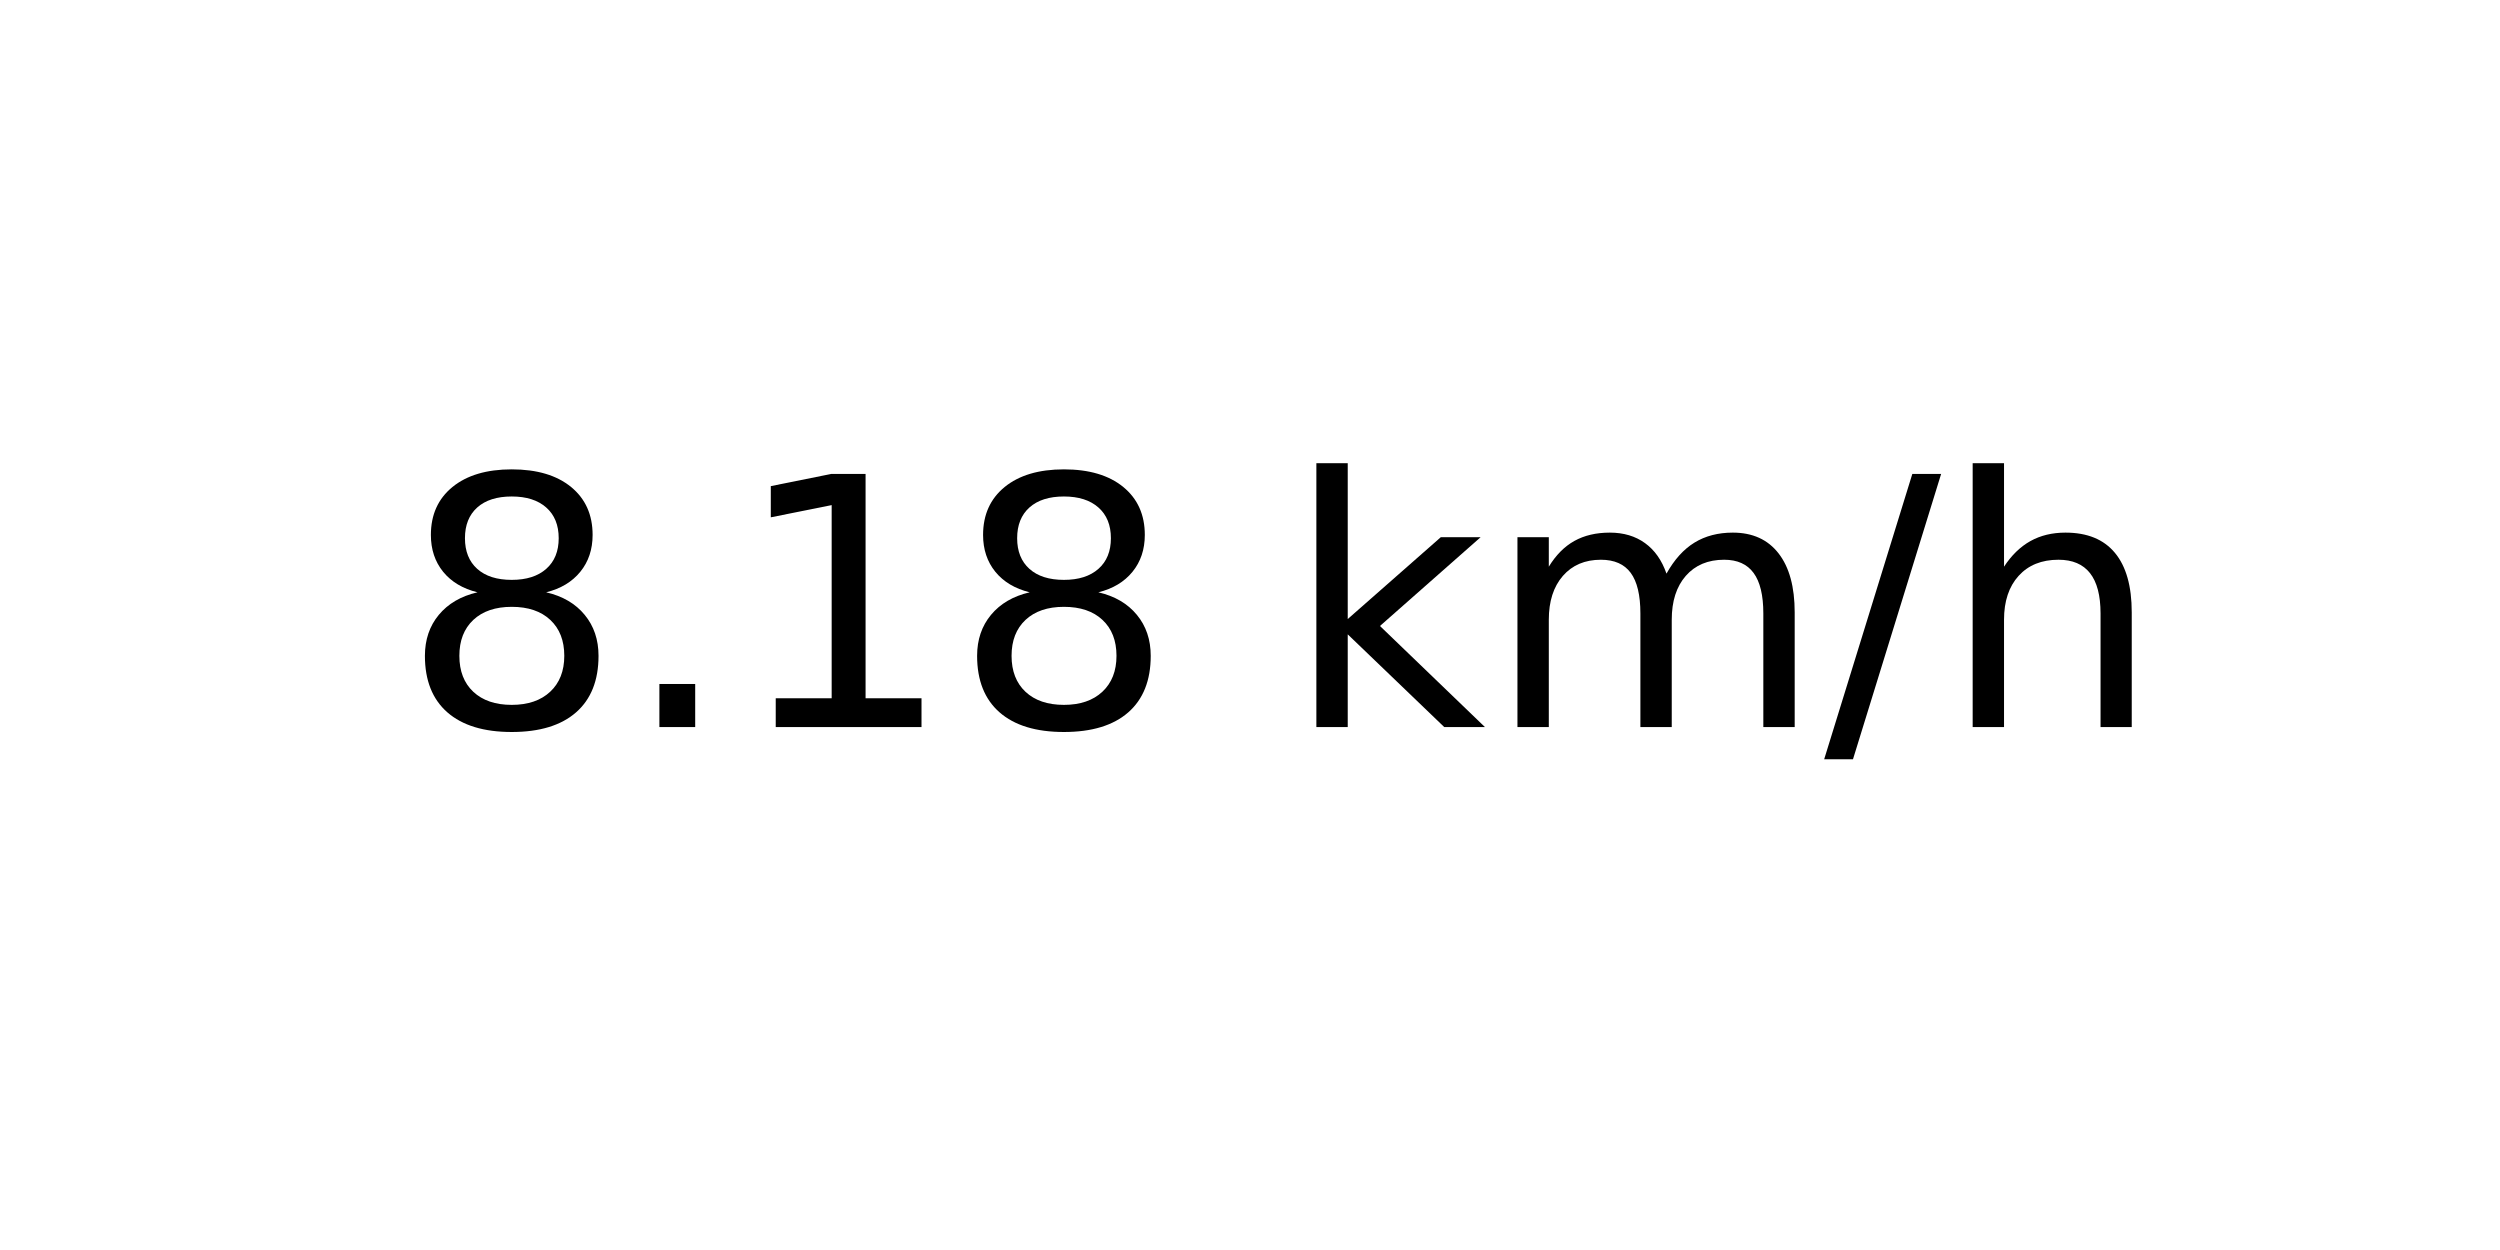
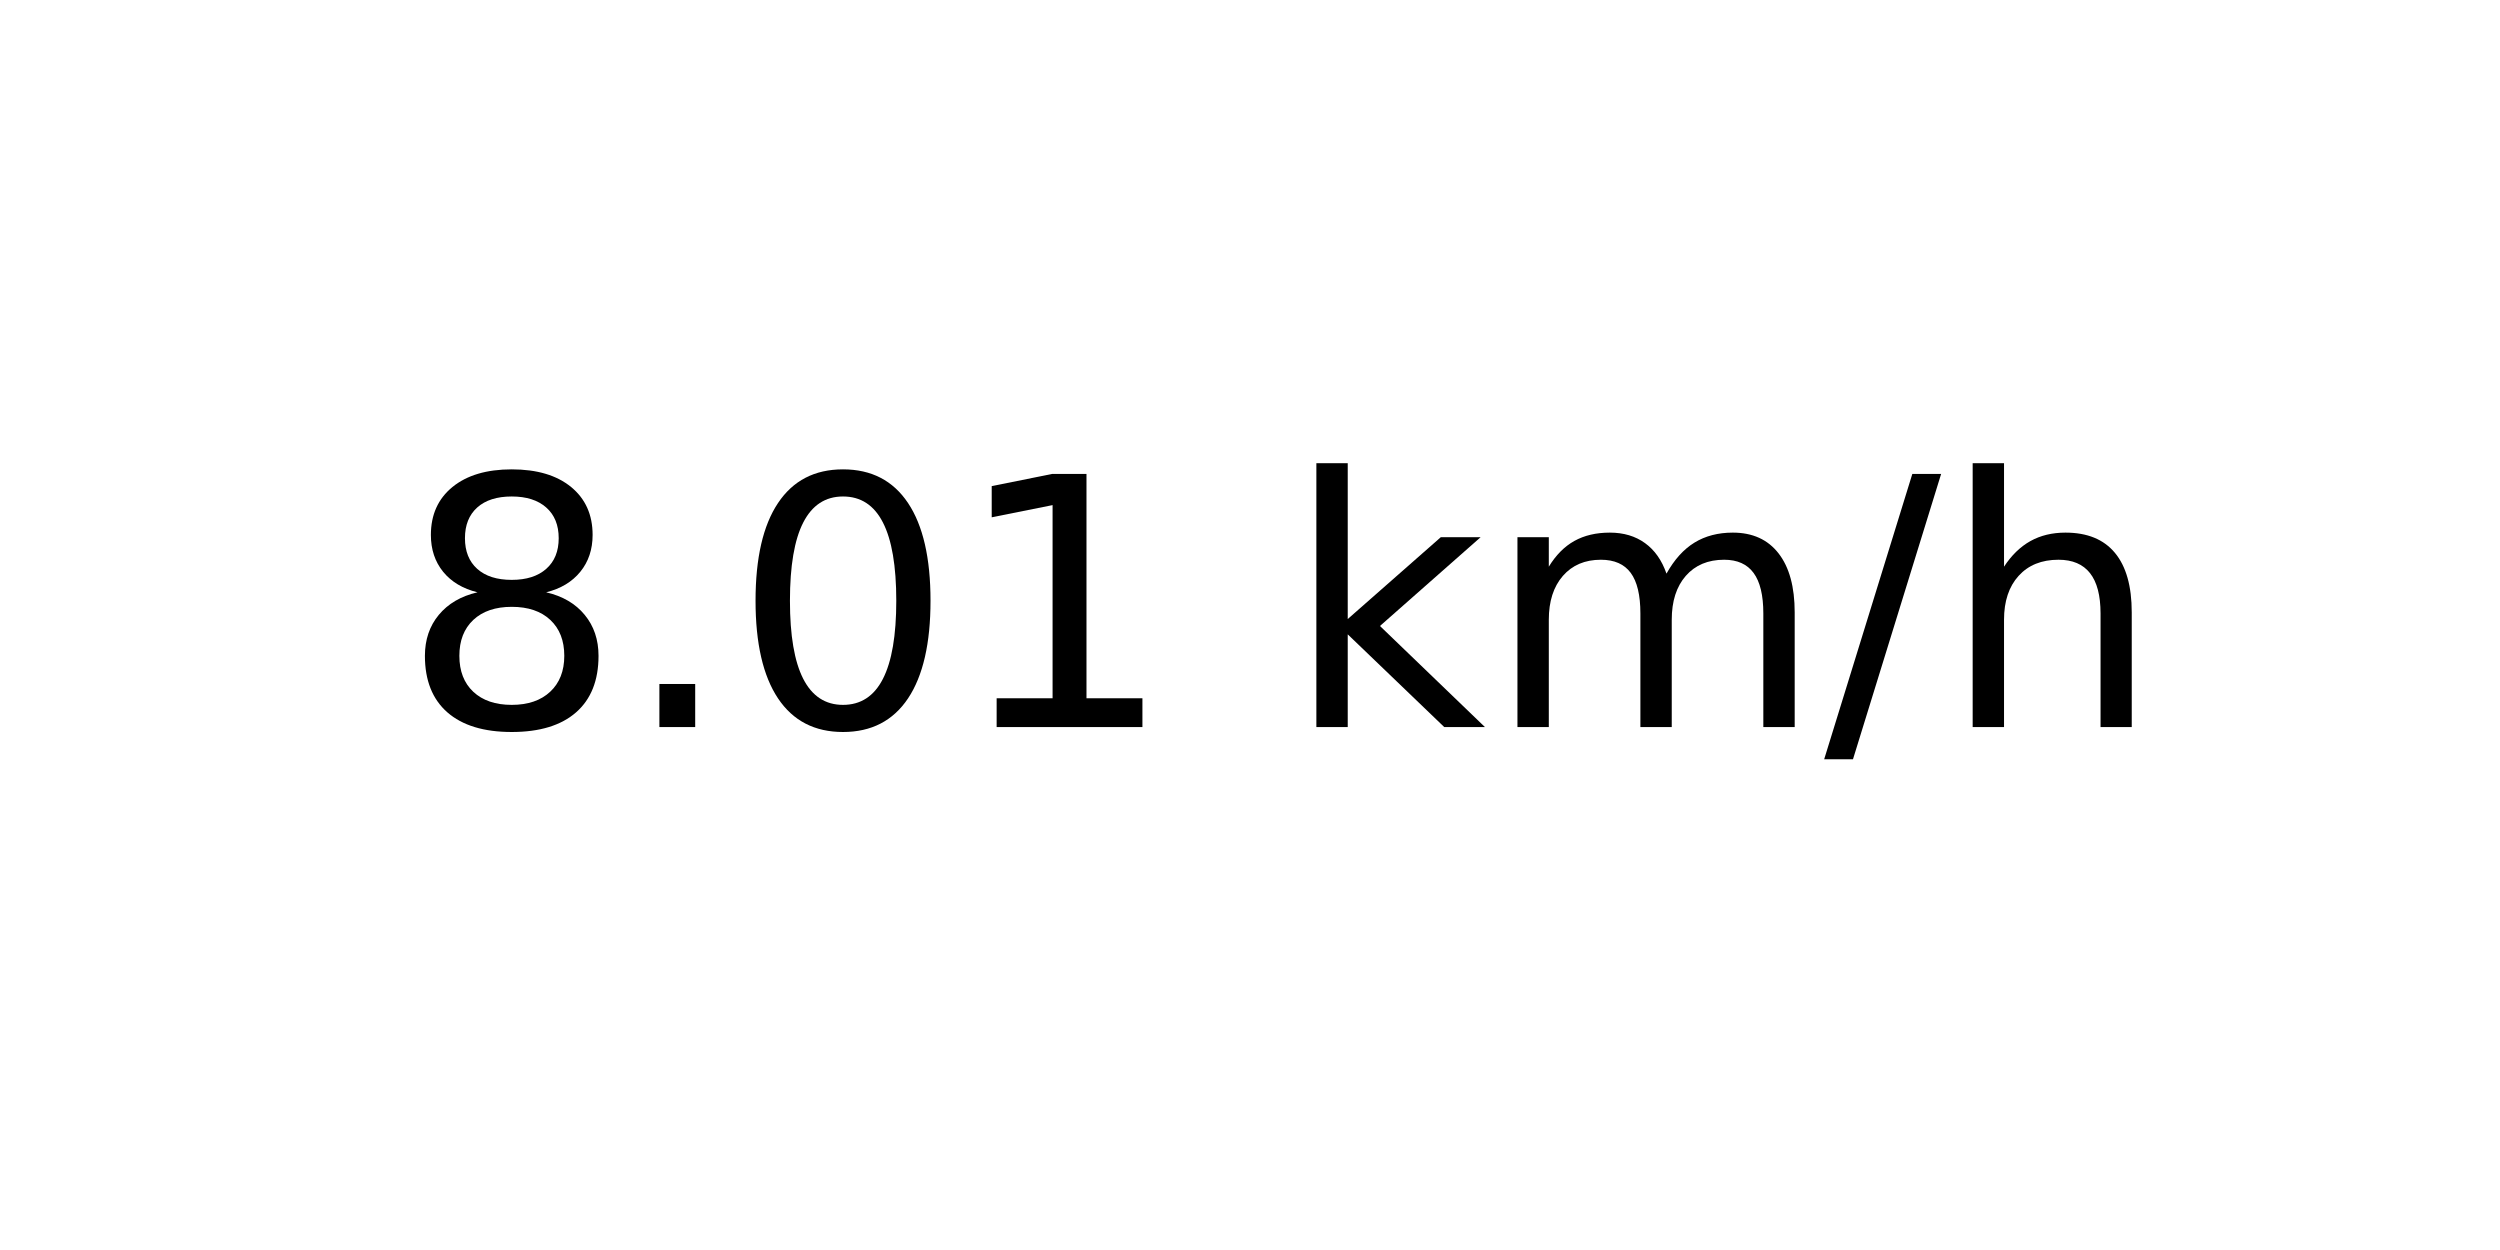
<svg xmlns="http://www.w3.org/2000/svg" xmlns:xlink="http://www.w3.org/1999/xlink" width="72pt" height="36pt" viewBox="0 0 72 36" version="1.1">
  <defs>
    <style type="text/css">*{stroke-linejoin: round; stroke-linecap: butt}</style>
  </defs>
  <g id="figure_1">
    <g id="axes_1">
      <g id="text_1">
        <g transform="translate(11.55937 20.93937) scale(0.1 -0.1)">
          <defs>
            <path id="DejaVuSans-38" d="M 2034 2216  Q 1584 2216 1326 1975  Q 1069 1734 1069 1313  Q 1069 891 1326 650  Q 1584 409 2034 409  Q 2484 409 2743 651  Q 3003 894 3003 1313  Q 3003 1734 2745 1975  Q 2488 2216 2034 2216  z M 1403 2484  Q 997 2584 770 2862  Q 544 3141 544 3541  Q 544 4100 942 4425  Q 1341 4750 2034 4750  Q 2731 4750 3128 4425  Q 3525 4100 3525 3541  Q 3525 3141 3298 2862  Q 3072 2584 2669 2484  Q 3125 2378 3379 2068  Q 3634 1759 3634 1313  Q 3634 634 3220 271  Q 2806 -91 2034 -91  Q 1263 -91 848 271  Q 434 634 434 1313  Q 434 1759 690 2068  Q 947 2378 1403 2484  z M 1172 3481  Q 1172 3119 1398 2916  Q 1625 2713 2034 2713  Q 2441 2713 2670 2916  Q 2900 3119 2900 3481  Q 2900 3844 2670 4047  Q 2441 4250 2034 4250  Q 1625 4250 1398 4047  Q 1172 3844 1172 3481  z " transform="scale(0.015625)" />
            <path id="DejaVuSans-2e" d="M 684 794  L 1344 794  L 1344 0  L 684 0  L 684 794  z " transform="scale(0.015625)" />
+             <path id="DejaVuSans-30" d="M 2034 4250  Q 1547 4250 1301 3770  Q 1056 3291 1056 2328  Q 1056 1369 1301 889  Q 1547 409 2034 409  Q 2525 409 2770 889  Q 3016 1369 3016 2328  Q 3016 3291 2770 3770  Q 2525 4250 2034 4250  z M 2034 4750  Q 2819 4750 3233 4129  Q 3647 3509 3647 2328  Q 3647 1150 3233 529  Q 2819 -91 2034 -91  Q 1250 -91 836 529  Q 422 1150 422 2328  Q 422 3509 836 4129  Q 1250 4750 2034 4750  z " transform="scale(0.015625)" />
            <path id="DejaVuSans-31" d="M 794 531  L 1825 531  L 1825 4091  L 703 3866  L 703 4441  L 1819 4666  L 2450 4666  L 2450 531  L 3481 531  L 3481 0  L 794 0  L 794 531  z " transform="scale(0.015625)" />
            <path id="DejaVuSans-20" transform="scale(0.015625)" />
            <path id="DejaVuSans-6b" d="M 581 4863  L 1159 4863  L 1159 1991  L 2875 3500  L 3609 3500  L 1753 1863  L 3688 0  L 2938 0  L 1159 1709  L 1159 0  L 581 0  L 581 4863  z " transform="scale(0.015625)" />
            <path id="DejaVuSans-6d" d="M 3328 2828  Q 3544 3216 3844 3400  Q 4144 3584 4550 3584  Q 5097 3584 5394 3201  Q 5691 2819 5691 2113  L 5691 0  L 5113 0  L 5113 2094  Q 5113 2597 4934 2840  Q 4756 3084 4391 3084  Q 3944 3084 3684 2787  Q 3425 2491 3425 1978  L 3425 0  L 2847 0  L 2847 2094  Q 2847 2600 2669 2842  Q 2491 3084 2119 3084  Q 1678 3084 1418 2786  Q 1159 2488 1159 1978  L 1159 0  L 581 0  L 581 3500  L 1159 3500  L 1159 2956  Q 1356 3278 1631 3431  Q 1906 3584 2284 3584  Q 2666 3584 2933 3390  Q 3200 3197 3328 2828  z " transform="scale(0.015625)" />
            <path id="DejaVuSans-2f" d="M 1625 4666  L 2156 4666  L 531 -594  L 0 -594  L 1625 4666  z " transform="scale(0.015625)" />
            <path id="DejaVuSans-68" d="M 3513 2113  L 3513 0  L 2938 0  L 2938 2094  Q 2938 2591 2744 2837  Q 2550 3084 2163 3084  Q 1697 3084 1428 2787  Q 1159 2491 1159 1978  L 1159 0  L 581 0  L 581 4863  L 1159 4863  L 1159 2956  Q 1366 3272 1645 3428  Q 1925 3584 2291 3584  Q 2894 3584 3203 3211  Q 3513 2838 3513 2113  z " transform="scale(0.015625)" />
          </defs>
          <use xlink:href="#DejaVuSans-38" />
          <use xlink:href="#DejaVuSans-2e" x="63.623" />
-           <use xlink:href="#DejaVuSans-31" x="95.41" />
-           <use xlink:href="#DejaVuSans-38" x="159.033" />
+           <use xlink:href="#DejaVuSans-30" x="95.41" />
+           <use xlink:href="#DejaVuSans-31" x="159.033" />
          <use xlink:href="#DejaVuSans-20" x="222.656" />
          <use xlink:href="#DejaVuSans-6b" x="254.443" />
          <use xlink:href="#DejaVuSans-6d" x="312.354" />
          <use xlink:href="#DejaVuSans-2f" x="409.766" />
          <use xlink:href="#DejaVuSans-68" x="443.457" />
        </g>
      </g>
    </g>
  </g>
</svg>
